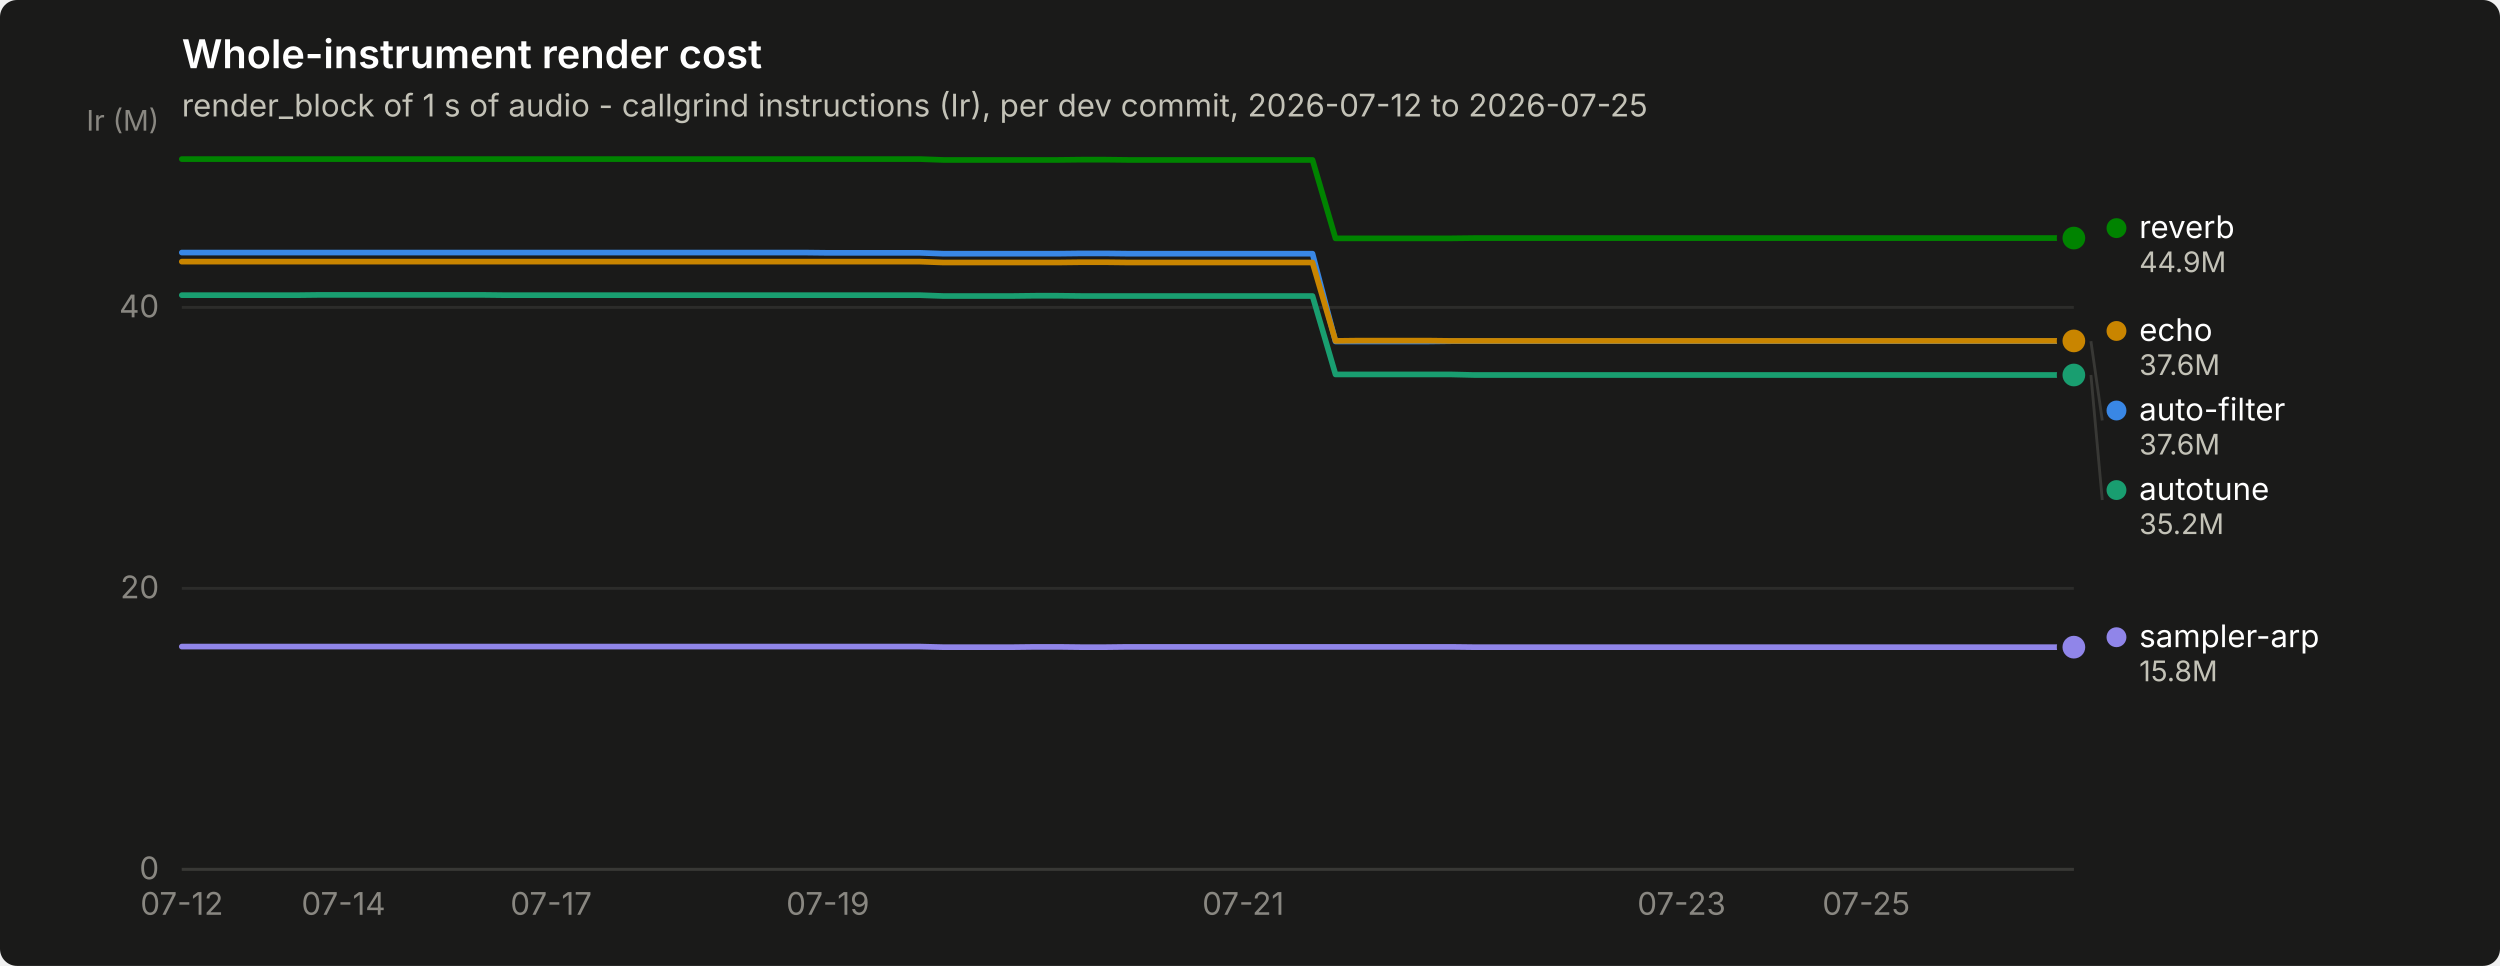
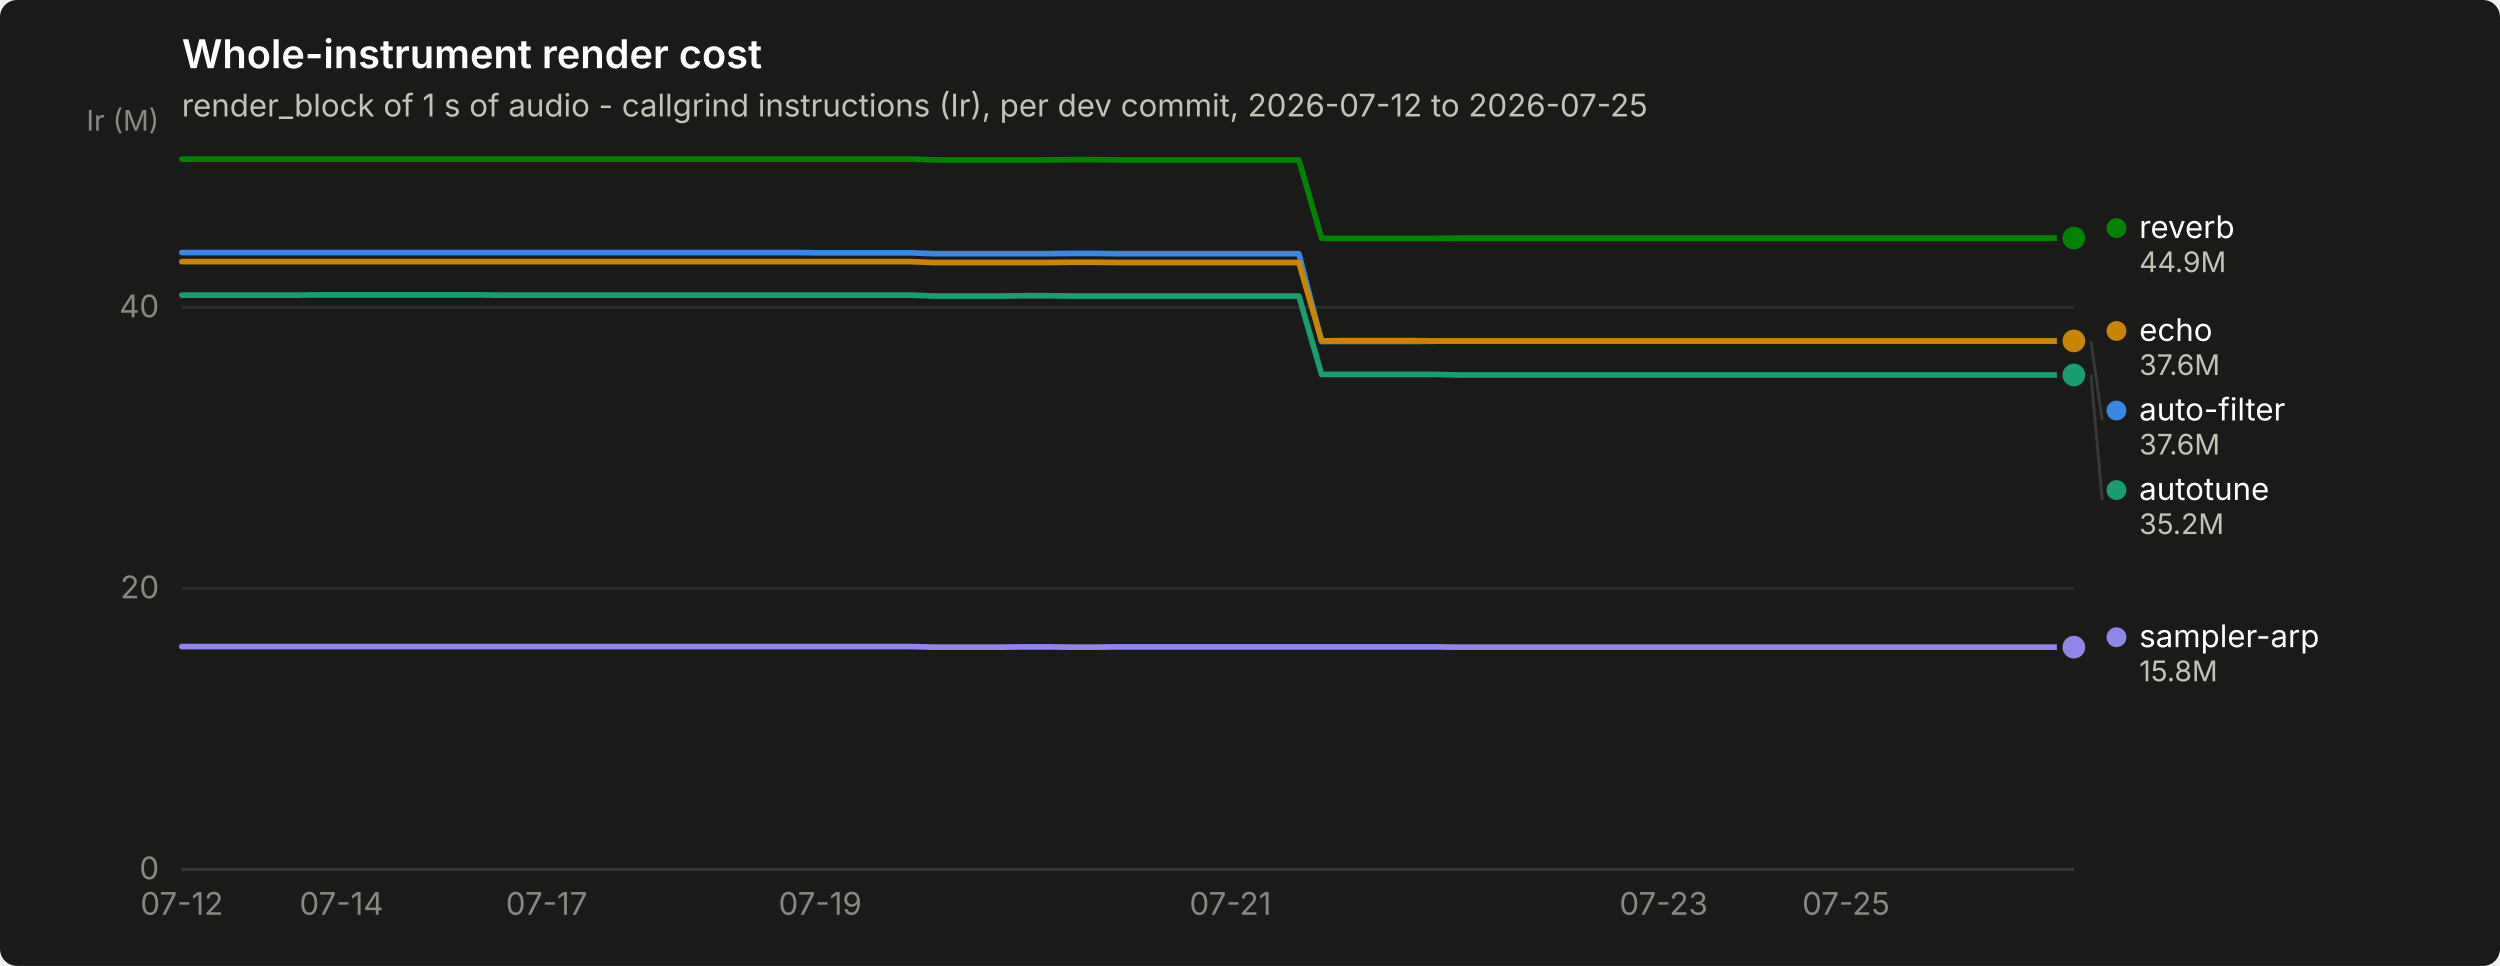
<svg xmlns="http://www.w3.org/2000/svg" width="880" height="340" viewBox="0 0 880 340" role="img" aria-label="Whole-instrument render cost">
  <rect width="880" height="340" rx="6" fill="#1a1a19" />
  <text x="64" y="24" font-family="system-ui, -apple-system, &quot;Segoe UI&quot;, sans-serif" font-size="14" font-weight="600" fill="#ffffff">Whole-instrument render cost</text>
  <text x="64" y="41" font-family="system-ui, -apple-system, &quot;Segoe UI&quot;, sans-serif" font-size="11" fill="#c3c2b7">render_block of 1 s of audio - callgrind instructions (Ir), per dev commit, 2026-07-12 to 2026-07-25</text>
  <line x1="64" y1="306.0" x2="730" y2="306.0" stroke="#2c2c2a" stroke-width="1" />
  <text x="56" y="309.5" text-anchor="end" font-family="system-ui, -apple-system, &quot;Segoe UI&quot;, sans-serif" font-size="11" style="font-variant-numeric: tabular-nums" fill="#898781">0</text>
  <line x1="64" y1="207.1" x2="730" y2="207.1" stroke="#2c2c2a" stroke-width="1" />
  <text x="56" y="210.6" text-anchor="end" font-family="system-ui, -apple-system, &quot;Segoe UI&quot;, sans-serif" font-size="11" style="font-variant-numeric: tabular-nums" fill="#898781">20</text>
  <line x1="64" y1="108.2" x2="730" y2="108.2" stroke="#2c2c2a" stroke-width="1" />
  <text x="56" y="111.7" text-anchor="end" font-family="system-ui, -apple-system, &quot;Segoe UI&quot;, sans-serif" font-size="11" style="font-variant-numeric: tabular-nums" fill="#898781">40</text>
  <text x="56" y="46" text-anchor="end" font-family="system-ui, -apple-system, &quot;Segoe UI&quot;, sans-serif" font-size="10" fill="#898781">Ir (M)</text>
  <line x1="64" y1="306" x2="730" y2="306" stroke="#383835" stroke-width="1" />
  <text x="64.0" y="322" text-anchor="middle" font-family="system-ui, -apple-system, &quot;Segoe UI&quot;, sans-serif" font-size="11" style="font-variant-numeric: tabular-nums" fill="#898781">07-12</text>
-   <text x="120.9" y="322" text-anchor="middle" font-family="system-ui, -apple-system, &quot;Segoe UI&quot;, sans-serif" font-size="11" style="font-variant-numeric: tabular-nums" fill="#898781">07-14</text>
-   <text x="194.0" y="322" text-anchor="middle" font-family="system-ui, -apple-system, &quot;Segoe UI&quot;, sans-serif" font-size="11" style="font-variant-numeric: tabular-nums" fill="#898781">07-17</text>
-   <text x="291.4" y="322" text-anchor="middle" font-family="system-ui, -apple-system, &quot;Segoe UI&quot;, sans-serif" font-size="11" style="font-variant-numeric: tabular-nums" fill="#898781">07-19</text>
-   <text x="437.6" y="322" text-anchor="middle" font-family="system-ui, -apple-system, &quot;Segoe UI&quot;, sans-serif" font-size="11" style="font-variant-numeric: tabular-nums" fill="#898781">07-21</text>
-   <text x="591.9" y="322" text-anchor="middle" font-family="system-ui, -apple-system, &quot;Segoe UI&quot;, sans-serif" font-size="11" style="font-variant-numeric: tabular-nums" fill="#898781">07-23</text>
-   <text x="656.9" y="322" text-anchor="middle" font-family="system-ui, -apple-system, &quot;Segoe UI&quot;, sans-serif" font-size="11" style="font-variant-numeric: tabular-nums" fill="#898781">07-25</text>
-   <path d="M64.0,88.9 L72.1,88.9 L80.2,88.9 L88.4,88.9 L96.5,88.9 L104.6,88.9 L112.7,88.9 L120.9,88.9 L129.0,88.9 L137.1,88.9 L145.2,88.9 L153.3,88.9 L161.5,88.9 L169.6,88.9 L177.7,88.9 L185.8,88.9 L194.0,88.9 L202.1,88.9 L210.2,88.9 L218.3,88.9 L226.4,88.9 L234.6,88.9 L242.7,88.9 L250.8,88.9 L258.9,88.9 L267.0,88.9 L275.2,88.9 L283.3,88.9 L291.4,89.0 L299.5,89.0 L307.7,89.0 L315.8,89.0 L323.9,89.0 L332.0,89.3 L340.1,89.3 L348.3,89.3 L356.4,89.3 L364.5,89.3 L372.6,89.3 L380.8,89.2 L388.9,89.2 L397.0,89.3 L405.1,89.3 L413.2,89.3 L421.4,89.3 L429.5,89.3 L437.6,89.3 L445.7,89.3 L453.9,89.3 L462.0,89.3 L470.1,120.2 L478.2,120.2 L486.3,120.2 L494.5,120.2 L502.6,120.2 L510.7,120.1 L518.8,120.1 L527.0,120.1 L535.1,120.1 L543.2,120.1 L551.3,120.1 L559.4,120.1 L567.6,120.1 L575.7,120.1 L583.8,120.1 L591.9,120.1 L600.0,120.1 L608.2,120.1 L616.3,120.1 L624.4,120.1 L632.5,120.1 L640.7,120.1 L648.8,120.1 L656.9,120.1 L665.0,120.1 L673.1,120.1 L681.3,120.1 L689.4,120.1 L697.5,120.1 L705.6,120.1 L713.8,120.1 L721.9,120.1 L730.0,120.1" fill="none" stroke="#3987e5" stroke-width="2" stroke-linejoin="round" stroke-linecap="round" />
+   <text x="120.2" y="322" text-anchor="middle" font-family="system-ui, -apple-system, &quot;Segoe UI&quot;, sans-serif" font-size="11" style="font-variant-numeric: tabular-nums" fill="#898781">07-14</text>
+   <text x="192.4" y="322" text-anchor="middle" font-family="system-ui, -apple-system, &quot;Segoe UI&quot;, sans-serif" font-size="11" style="font-variant-numeric: tabular-nums" fill="#898781">07-17</text>
+   <text x="288.7" y="322" text-anchor="middle" font-family="system-ui, -apple-system, &quot;Segoe UI&quot;, sans-serif" font-size="11" style="font-variant-numeric: tabular-nums" fill="#898781">07-19</text>
+   <text x="433.1" y="322" text-anchor="middle" font-family="system-ui, -apple-system, &quot;Segoe UI&quot;, sans-serif" font-size="11" style="font-variant-numeric: tabular-nums" fill="#898781">07-21</text>
+   <text x="585.6" y="322" text-anchor="middle" font-family="system-ui, -apple-system, &quot;Segoe UI&quot;, sans-serif" font-size="11" style="font-variant-numeric: tabular-nums" fill="#898781">07-23</text>
+   <text x="649.8" y="322" text-anchor="middle" font-family="system-ui, -apple-system, &quot;Segoe UI&quot;, sans-serif" font-size="11" style="font-variant-numeric: tabular-nums" fill="#898781">07-25</text>
+   <path d="M64.0,88.9 L72.0,88.9 L80.0,88.9 L88.1,88.9 L96.1,88.9 L104.1,88.9 L112.1,88.9 L120.2,88.9 L128.2,88.9 L136.2,88.9 L144.2,88.9 L152.3,88.9 L160.3,88.9 L168.3,88.9 L176.3,88.9 L184.4,88.9 L192.4,88.9 L200.4,88.9 L208.4,88.9 L216.5,88.9 L224.5,88.9 L232.5,88.9 L240.5,88.9 L248.6,88.9 L256.6,88.9 L264.6,88.9 L272.6,88.9 L280.7,88.9 L288.7,89.0 L296.7,89.0 L304.7,89.0 L312.7,89.0 L320.8,89.0 L328.8,89.3 L336.8,89.3 L344.8,89.3 L352.9,89.3 L360.9,89.3 L368.9,89.3 L376.9,89.2 L385.0,89.2 L393.0,89.3 L401.0,89.3 L409.0,89.3 L417.1,89.3 L425.1,89.3 L433.1,89.3 L441.1,89.3 L449.2,89.3 L457.2,89.3 L465.2,120.2 L473.2,120.2 L481.3,120.2 L489.3,120.2 L497.3,120.2 L505.3,120.1 L513.3,120.1 L521.4,120.1 L529.4,120.1 L537.4,120.1 L545.4,120.1 L553.5,120.1 L561.5,120.1 L569.5,120.1 L577.5,120.1 L585.6,120.1 L593.6,120.1 L601.6,120.1 L609.6,120.1 L617.7,120.1 L625.7,120.1 L633.7,120.1 L641.7,120.1 L649.8,120.1 L657.8,120.1 L665.8,120.1 L673.8,120.1 L681.9,120.1 L689.9,120.1 L697.9,120.1 L705.9,120.1 L714.0,120.1 L722.0,120.1 L730.0,120.1" fill="none" stroke="#3987e5" stroke-width="2" stroke-linejoin="round" stroke-linecap="round" />
  <circle cx="730.0" cy="120.1" r="6" fill="#1a1a19" />
  <circle cx="730.0" cy="120.1" r="4" fill="#3987e5" />
-   <path d="M64.0,103.9 L72.1,103.9 L80.2,103.9 L88.4,103.9 L96.5,103.9 L104.6,103.9 L112.7,103.8 L120.9,103.8 L129.0,103.8 L137.1,103.8 L145.2,103.8 L153.3,103.8 L161.5,103.8 L169.6,103.8 L177.7,103.9 L185.8,103.9 L194.0,103.9 L202.1,103.9 L210.2,103.9 L218.3,103.9 L226.4,103.9 L234.6,103.9 L242.7,103.9 L250.8,103.9 L258.9,103.9 L267.0,103.9 L275.2,103.9 L283.3,103.9 L291.4,103.9 L299.5,103.9 L307.7,103.9 L315.8,103.9 L323.9,103.9 L332.0,104.2 L340.1,104.2 L348.3,104.2 L356.4,104.2 L364.5,104.1 L372.6,104.1 L380.8,104.2 L388.9,104.2 L397.0,104.2 L405.1,104.2 L413.2,104.2 L421.4,104.2 L429.5,104.2 L437.6,104.2 L445.7,104.2 L453.9,104.2 L462.0,104.2 L470.1,131.8 L478.2,131.8 L486.3,131.8 L494.5,131.8 L502.6,131.8 L510.7,131.8 L518.8,132.0 L527.0,132.0 L535.1,132.0 L543.2,132.0 L551.3,132.0 L559.4,132.0 L567.6,132.0 L575.7,132.0 L583.8,132.0 L591.9,132.0 L600.0,132.0 L608.2,132.0 L616.3,132.0 L624.4,132.0 L632.5,132.0 L640.7,132.0 L648.8,132.0 L656.9,132.0 L665.0,132.0 L673.1,132.0 L681.3,132.0 L689.4,132.0 L697.5,132.0 L705.6,132.0 L713.8,132.0 L721.9,132.0 L730.0,132.0" fill="none" stroke="#199e70" stroke-width="2" stroke-linejoin="round" stroke-linecap="round" />
+   <path d="M64.0,103.9 L72.0,103.9 L80.0,103.9 L88.1,103.9 L96.1,103.9 L104.1,103.9 L112.1,103.8 L120.2,103.8 L128.2,103.8 L136.2,103.8 L144.2,103.8 L152.3,103.8 L160.3,103.8 L168.3,103.8 L176.3,103.9 L184.4,103.9 L192.4,103.9 L200.4,103.9 L208.4,103.9 L216.5,103.9 L224.5,103.9 L232.5,103.9 L240.5,103.9 L248.6,103.9 L256.6,103.9 L264.6,103.9 L272.6,103.9 L280.7,103.9 L288.7,103.9 L296.7,103.9 L304.7,103.9 L312.7,103.9 L320.8,103.9 L328.8,104.2 L336.8,104.2 L344.8,104.2 L352.9,104.2 L360.9,104.1 L368.9,104.1 L376.9,104.2 L385.0,104.2 L393.0,104.2 L401.0,104.2 L409.0,104.2 L417.1,104.2 L425.1,104.2 L433.1,104.2 L441.1,104.2 L449.2,104.2 L457.2,104.2 L465.2,131.8 L473.2,131.8 L481.3,131.8 L489.3,131.8 L497.3,131.8 L505.3,131.8 L513.3,132.0 L521.4,132.0 L529.4,132.0 L537.4,132.0 L545.4,132.0 L553.5,132.0 L561.5,132.0 L569.5,132.0 L577.5,132.0 L585.6,132.0 L593.6,132.0 L601.6,132.0 L609.6,132.0 L617.7,132.0 L625.7,132.0 L633.7,132.0 L641.7,132.0 L649.8,132.0 L657.8,132.0 L665.8,132.0 L673.8,132.0 L681.9,132.0 L689.9,132.0 L697.9,132.0 L705.9,132.0 L714.0,132.0 L722.0,132.0 L730.0,132.0" fill="none" stroke="#199e70" stroke-width="2" stroke-linejoin="round" stroke-linecap="round" />
  <circle cx="730.0" cy="132.0" r="6" fill="#1a1a19" />
  <circle cx="730.0" cy="132.0" r="4" fill="#199e70" />
-   <path d="M64.0,92.1 L72.1,92.1 L80.2,92.1 L88.4,92.1 L96.5,92.1 L104.6,92.1 L112.7,92.1 L120.9,92.1 L129.0,92.1 L137.1,92.1 L145.2,92.1 L153.3,92.1 L161.5,92.1 L169.6,92.1 L177.7,92.1 L185.8,92.1 L194.0,92.1 L202.1,92.1 L210.2,92.1 L218.3,92.1 L226.4,92.1 L234.6,92.1 L242.7,92.1 L250.8,92.1 L258.9,92.1 L267.0,92.1 L275.2,92.1 L283.3,92.1 L291.4,92.1 L299.5,92.1 L307.7,92.1 L315.8,92.1 L323.9,92.1 L332.0,92.4 L340.1,92.4 L348.3,92.4 L356.4,92.4 L364.5,92.4 L372.6,92.4 L380.8,92.3 L388.9,92.3 L397.0,92.4 L405.1,92.4 L413.2,92.4 L421.4,92.4 L429.5,92.4 L437.6,92.4 L445.7,92.4 L453.9,92.4 L462.0,92.4 L470.1,120.0 L478.2,119.9 L486.3,119.9 L494.5,119.9 L502.6,119.9 L510.7,120.0 L518.8,120.0 L527.0,120.0 L535.1,120.0 L543.2,120.0 L551.3,120.0 L559.4,120.0 L567.6,120.0 L575.7,120.0 L583.8,120.0 L591.9,120.0 L600.0,120.0 L608.2,120.0 L616.3,120.0 L624.4,120.0 L632.5,120.0 L640.7,120.0 L648.8,120.0 L656.9,120.0 L665.0,120.0 L673.1,120.0 L681.3,120.0 L689.4,120.0 L697.5,120.0 L705.6,120.0 L713.8,120.0 L721.9,120.0 L730.0,120.0" fill="none" stroke="#c98500" stroke-width="2" stroke-linejoin="round" stroke-linecap="round" />
+   <path d="M64.0,92.1 L72.0,92.1 L80.0,92.1 L88.1,92.1 L96.1,92.1 L104.1,92.1 L112.1,92.1 L120.2,92.1 L128.2,92.1 L136.2,92.1 L144.2,92.1 L152.3,92.1 L160.3,92.1 L168.3,92.1 L176.3,92.1 L184.4,92.1 L192.4,92.1 L200.4,92.1 L208.4,92.1 L216.5,92.1 L224.5,92.1 L232.5,92.1 L240.5,92.1 L248.6,92.1 L256.6,92.1 L264.6,92.1 L272.6,92.1 L280.7,92.1 L288.7,92.1 L296.7,92.1 L304.7,92.1 L312.7,92.1 L320.8,92.1 L328.8,92.4 L336.8,92.4 L344.8,92.4 L352.9,92.4 L360.9,92.4 L368.9,92.4 L376.9,92.3 L385.0,92.3 L393.0,92.4 L401.0,92.4 L409.0,92.4 L417.1,92.4 L425.1,92.4 L433.1,92.4 L441.1,92.4 L449.2,92.4 L457.2,92.4 L465.2,120.0 L473.2,119.9 L481.3,119.9 L489.3,119.9 L497.3,119.9 L505.3,120.0 L513.3,120.0 L521.4,120.0 L529.4,120.0 L537.4,120.0 L545.4,120.0 L553.5,120.0 L561.5,120.0 L569.5,120.0 L577.5,120.0 L585.6,120.0 L593.6,120.0 L601.6,120.0 L609.6,120.0 L617.7,120.0 L625.7,120.0 L633.7,120.0 L641.7,120.0 L649.8,120.0 L657.8,120.0 L665.8,120.0 L673.8,120.0 L681.9,120.0 L689.9,120.0 L697.9,120.0 L705.9,120.0 L714.0,120.0 L722.0,120.0 L730.0,120.0" fill="none" stroke="#c98500" stroke-width="2" stroke-linejoin="round" stroke-linecap="round" />
  <circle cx="730.0" cy="120.0" r="6" fill="#1a1a19" />
  <circle cx="730.0" cy="120.0" r="4" fill="#c98500" />
-   <path d="M64.0,56.0 L72.1,56.0 L80.2,56.0 L88.4,56.0 L96.5,56.0 L104.6,56.0 L112.7,56.0 L120.9,56.0 L129.0,56.0 L137.1,56.0 L145.2,56.0 L153.3,56.0 L161.5,56.0 L169.6,56.0 L177.7,56.0 L185.8,56.0 L194.0,56.0 L202.1,56.0 L210.2,56.0 L218.3,56.0 L226.4,56.0 L234.6,56.0 L242.7,56.0 L250.8,56.0 L258.9,56.0 L267.0,56.0 L275.2,56.0 L283.3,56.0 L291.4,56.0 L299.5,56.0 L307.7,56.0 L315.8,56.0 L323.9,56.0 L332.0,56.3 L340.1,56.3 L348.3,56.3 L356.4,56.3 L364.5,56.3 L372.6,56.3 L380.8,56.2 L388.9,56.2 L397.0,56.3 L405.1,56.3 L413.2,56.3 L421.4,56.3 L429.5,56.3 L437.6,56.3 L445.7,56.3 L453.9,56.3 L462.0,56.3 L470.1,83.9 L478.2,83.9 L486.3,83.9 L494.5,83.9 L502.6,83.9 L510.7,83.9 L518.8,83.8 L527.0,83.8 L535.1,83.8 L543.2,83.8 L551.3,83.8 L559.4,83.8 L567.6,83.8 L575.7,83.8 L583.8,83.8 L591.9,83.8 L600.0,83.8 L608.2,83.8 L616.3,83.8 L624.4,83.8 L632.5,83.8 L640.7,83.8 L648.8,83.8 L656.9,83.8 L665.0,83.8 L673.1,83.8 L681.3,83.8 L689.4,83.8 L697.5,83.8 L705.6,83.8 L713.8,83.8 L721.9,83.8 L730.0,83.8" fill="none" stroke="#008300" stroke-width="2" stroke-linejoin="round" stroke-linecap="round" />
+   <path d="M64.0,56.0 L72.0,56.0 L80.0,56.0 L88.1,56.0 L96.1,56.0 L104.1,56.0 L112.1,56.0 L120.2,56.0 L128.2,56.0 L136.2,56.0 L144.2,56.0 L152.3,56.0 L160.3,56.0 L168.3,56.0 L176.3,56.0 L184.4,56.0 L192.4,56.0 L200.4,56.0 L208.4,56.0 L216.5,56.0 L224.5,56.0 L232.5,56.0 L240.5,56.0 L248.6,56.0 L256.6,56.0 L264.6,56.0 L272.6,56.0 L280.7,56.0 L288.7,56.0 L296.7,56.0 L304.7,56.0 L312.7,56.0 L320.8,56.0 L328.8,56.3 L336.8,56.3 L344.8,56.3 L352.9,56.3 L360.9,56.3 L368.9,56.3 L376.9,56.2 L385.0,56.2 L393.0,56.3 L401.0,56.3 L409.0,56.3 L417.1,56.3 L425.1,56.3 L433.1,56.3 L441.1,56.3 L449.2,56.3 L457.2,56.3 L465.2,83.9 L473.2,83.9 L481.3,83.9 L489.3,83.9 L497.3,83.9 L505.3,83.9 L513.3,83.8 L521.4,83.8 L529.4,83.8 L537.4,83.8 L545.4,83.8 L553.5,83.8 L561.5,83.8 L569.5,83.8 L577.5,83.8 L585.6,83.8 L593.6,83.8 L601.6,83.8 L609.6,83.8 L617.7,83.8 L625.7,83.8 L633.7,83.8 L641.7,83.8 L649.8,83.8 L657.8,83.8 L665.8,83.8 L673.8,83.8 L681.9,83.8 L689.9,83.8 L697.9,83.8 L705.9,83.8 L714.0,83.8 L722.0,83.8 L730.0,83.8" fill="none" stroke="#008300" stroke-width="2" stroke-linejoin="round" stroke-linecap="round" />
  <circle cx="730.0" cy="83.8" r="6" fill="#1a1a19" />
  <circle cx="730.0" cy="83.8" r="4" fill="#008300" />
-   <path d="M64.0,227.6 L72.1,227.6 L80.2,227.6 L88.4,227.6 L96.5,227.6 L104.6,227.6 L112.7,227.6 L120.9,227.6 L129.0,227.6 L137.1,227.6 L145.2,227.6 L153.3,227.6 L161.5,227.6 L169.6,227.6 L177.7,227.6 L185.8,227.6 L194.0,227.6 L202.1,227.6 L210.2,227.6 L218.3,227.6 L226.4,227.6 L234.6,227.6 L242.7,227.6 L250.8,227.6 L258.9,227.6 L267.0,227.6 L275.2,227.6 L283.3,227.6 L291.4,227.6 L299.5,227.6 L307.7,227.6 L315.8,227.6 L323.9,227.6 L332.0,227.8 L340.1,227.8 L348.3,227.8 L356.4,227.8 L364.5,227.7 L372.6,227.7 L380.8,227.8 L388.9,227.8 L397.0,227.7 L405.1,227.7 L413.2,227.7 L421.4,227.7 L429.5,227.7 L437.6,227.7 L445.7,227.7 L453.9,227.7 L462.0,227.7 L470.1,227.7 L478.2,227.7 L486.3,227.7 L494.5,227.7 L502.6,227.7 L510.7,227.7 L518.8,227.8 L527.0,227.8 L535.1,227.8 L543.2,227.8 L551.3,227.8 L559.4,227.8 L567.6,227.8 L575.7,227.8 L583.8,227.8 L591.9,227.8 L600.0,227.8 L608.2,227.8 L616.3,227.8 L624.4,227.8 L632.5,227.8 L640.7,227.8 L648.8,227.8 L656.9,227.8 L665.0,227.8 L673.1,227.8 L681.3,227.8 L689.4,227.8 L697.5,227.8 L705.6,227.8 L713.8,227.8 L721.9,227.8 L730.0,227.8" fill="none" stroke="#9085e9" stroke-width="2" stroke-linejoin="round" stroke-linecap="round" />
+   <path d="M64.0,227.6 L72.0,227.6 L80.0,227.6 L88.1,227.6 L96.1,227.6 L104.1,227.6 L112.1,227.6 L120.2,227.6 L128.2,227.6 L136.2,227.6 L144.2,227.6 L152.3,227.6 L160.3,227.6 L168.3,227.6 L176.3,227.6 L184.4,227.6 L192.4,227.6 L200.4,227.6 L208.4,227.6 L216.5,227.6 L224.5,227.6 L232.5,227.6 L240.5,227.6 L248.6,227.6 L256.6,227.6 L264.6,227.6 L272.6,227.6 L280.7,227.6 L288.7,227.6 L296.7,227.6 L304.7,227.6 L312.7,227.6 L320.8,227.6 L328.8,227.8 L336.8,227.8 L344.8,227.8 L352.9,227.8 L360.9,227.7 L368.9,227.7 L376.9,227.8 L385.0,227.8 L393.0,227.7 L401.0,227.7 L409.0,227.7 L417.1,227.7 L425.1,227.7 L433.1,227.7 L441.1,227.7 L449.2,227.7 L457.2,227.7 L465.2,227.7 L473.2,227.7 L481.3,227.7 L489.3,227.7 L497.3,227.7 L505.3,227.7 L513.3,227.8 L521.4,227.8 L529.4,227.8 L537.4,227.8 L545.4,227.8 L553.5,227.8 L561.5,227.8 L569.5,227.8 L577.5,227.8 L585.6,227.8 L593.6,227.8 L601.6,227.8 L609.6,227.8 L617.7,227.8 L625.7,227.8 L633.7,227.8 L641.7,227.8 L649.8,227.8 L657.8,227.8 L665.8,227.8 L673.8,227.8 L681.9,227.8 L689.9,227.8 L697.9,227.8 L705.9,227.8 L714.0,227.8 L722.0,227.8 L730.0,227.8" fill="none" stroke="#9085e9" stroke-width="2" stroke-linejoin="round" stroke-linecap="round" />
  <circle cx="730.0" cy="227.8" r="6" fill="#1a1a19" />
  <circle cx="730.0" cy="227.8" r="4" fill="#9085e9" />
  <circle cx="745.0" cy="80.3" r="3.5" fill="#008300" />
  <text x="753.0" y="83.8" font-family="system-ui, -apple-system, &quot;Segoe UI&quot;, sans-serif" font-size="11" fill="#ffffff">reverb</text>
  <text x="753.0" y="95.8" font-family="system-ui, -apple-system, &quot;Segoe UI&quot;, sans-serif" font-size="10" style="font-variant-numeric: tabular-nums" fill="#c3c2b7">44.9M</text>
  <circle cx="745.0" cy="116.5" r="3.5" fill="#c98500" />
  <text x="753.0" y="120.0" font-family="system-ui, -apple-system, &quot;Segoe UI&quot;, sans-serif" font-size="11" fill="#ffffff">echo</text>
  <text x="753.0" y="132.0" font-family="system-ui, -apple-system, &quot;Segoe UI&quot;, sans-serif" font-size="10" style="font-variant-numeric: tabular-nums" fill="#c3c2b7">37.6M</text>
  <line x1="736.0" y1="120.1" x2="740.0" y2="148.0" stroke="#383835" stroke-width="1" />
  <circle cx="745.0" cy="144.5" r="3.5" fill="#3987e5" />
  <text x="753.0" y="148.0" font-family="system-ui, -apple-system, &quot;Segoe UI&quot;, sans-serif" font-size="11" fill="#ffffff">auto-filter</text>
  <text x="753.0" y="160.0" font-family="system-ui, -apple-system, &quot;Segoe UI&quot;, sans-serif" font-size="10" style="font-variant-numeric: tabular-nums" fill="#c3c2b7">37.6M</text>
  <line x1="736.0" y1="132.0" x2="740.0" y2="176.0" stroke="#383835" stroke-width="1" />
  <circle cx="745.0" cy="172.5" r="3.5" fill="#199e70" />
  <text x="753.0" y="176.0" font-family="system-ui, -apple-system, &quot;Segoe UI&quot;, sans-serif" font-size="11" fill="#ffffff">autotune</text>
  <text x="753.0" y="188.0" font-family="system-ui, -apple-system, &quot;Segoe UI&quot;, sans-serif" font-size="10" style="font-variant-numeric: tabular-nums" fill="#c3c2b7">35.2M</text>
  <circle cx="745.0" cy="224.3" r="3.5" fill="#9085e9" />
  <text x="753.0" y="227.8" font-family="system-ui, -apple-system, &quot;Segoe UI&quot;, sans-serif" font-size="11" fill="#ffffff">sampler-arp</text>
  <text x="753.0" y="239.8" font-family="system-ui, -apple-system, &quot;Segoe UI&quot;, sans-serif" font-size="10" style="font-variant-numeric: tabular-nums" fill="#c3c2b7">15.8M</text>
</svg>
